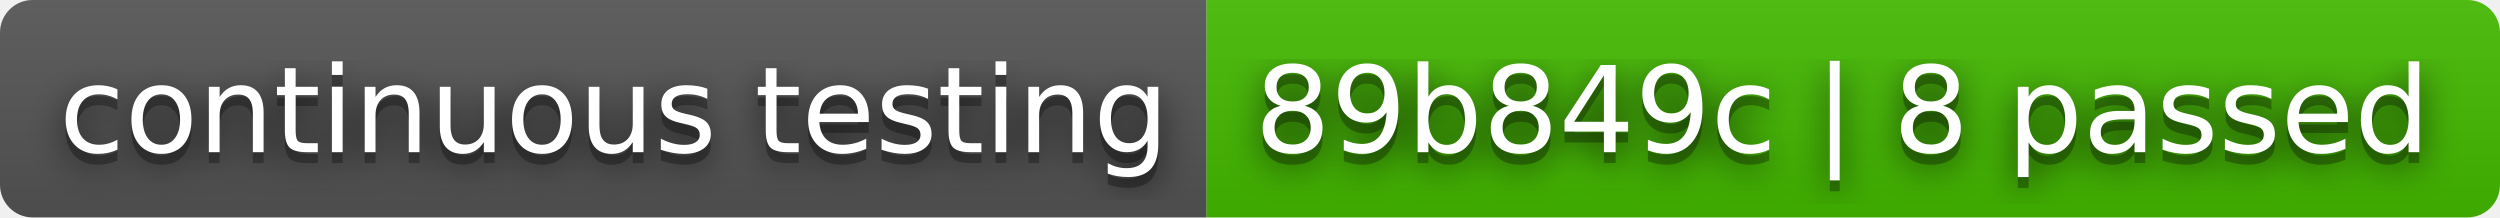
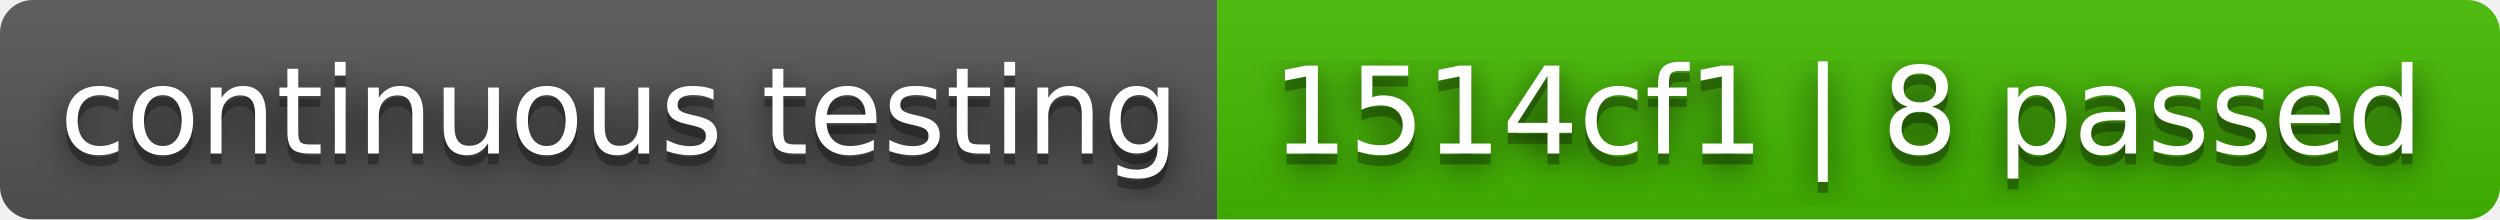
- <svg xmlns="http://www.w3.org/2000/svg" width="230" height="20" role="img" aria-label="continuous testing: 89b849c | 8 passed">
+ <svg xmlns="http://www.w3.org/2000/svg" width="228" height="20" role="img" aria-label="continuous testing: 1514cf1 | 8 passed">
  <filter id="blur">
    <feGaussianBlur stdDeviation="16" />
  </filter>
  <linearGradient id="s" x2="0" y2="100%">
    <stop offset="0" stop-color="#bbb" stop-opacity=".1" />
    <stop offset="1" stop-opacity=".1" />
  </linearGradient>
  <clipPath id="r">
-     <rect width="230" height="20" rx="3" />
+     <rect width="228" height="20" rx="3" />
  </clipPath>
  <g clip-path="url(#r)">
    <rect width="111" height="20" fill="#555" />
-     <rect x="111" width="119" height="20" fill="#4b0" />
-     <rect width="230" height="20" fill="url(#s)" />
+     <rect x="111" width="117" height="20" fill="#4b0" />
+     <rect width="228" height="20" fill="url(#s)" />
  </g>
  <g fill="#fff" text-anchor="middle" font-family="Verdana,Geneva,DejaVu Sans,sans-serif" text-rendering="geometricPrecision" font-size="110">
    <g transform="scale(.1)">
      <g aria-hidden="true" fill="#010101">
        <text x="565" y="150" fill-opacity=".8" filter="url(#blur)" textLength="1010">continuous testing</text>
        <text x="565" y="150" fill-opacity=".3" textLength="1010">continuous testing</text>
      </g>
      <text x="565" y="140" textLength="1010">continuous testing</text>
    </g>
    <g transform="scale(.1)">
      <g aria-hidden="true" fill="#010101">
-         <text x="1695" y="150" fill-opacity=".8" filter="url(#blur)" textLength="1090">89b849c | 8 passed</text>
-         <text x="1695" y="150" fill-opacity=".3" textLength="1090">89b849c | 8 passed</text>
+         <text x="1685" y="150" fill-opacity=".8" filter="url(#blur)" textLength="1070">1514cf1 | 8 passed</text>
+         <text x="1685" y="150" fill-opacity=".3" textLength="1070">1514cf1 | 8 passed</text>
      </g>
-       <text x="1695" y="140" textLength="1090">89b849c | 8 passed</text>
+       <text x="1685" y="140" textLength="1070">1514cf1 | 8 passed</text>
    </g>
  </g>
</svg>
